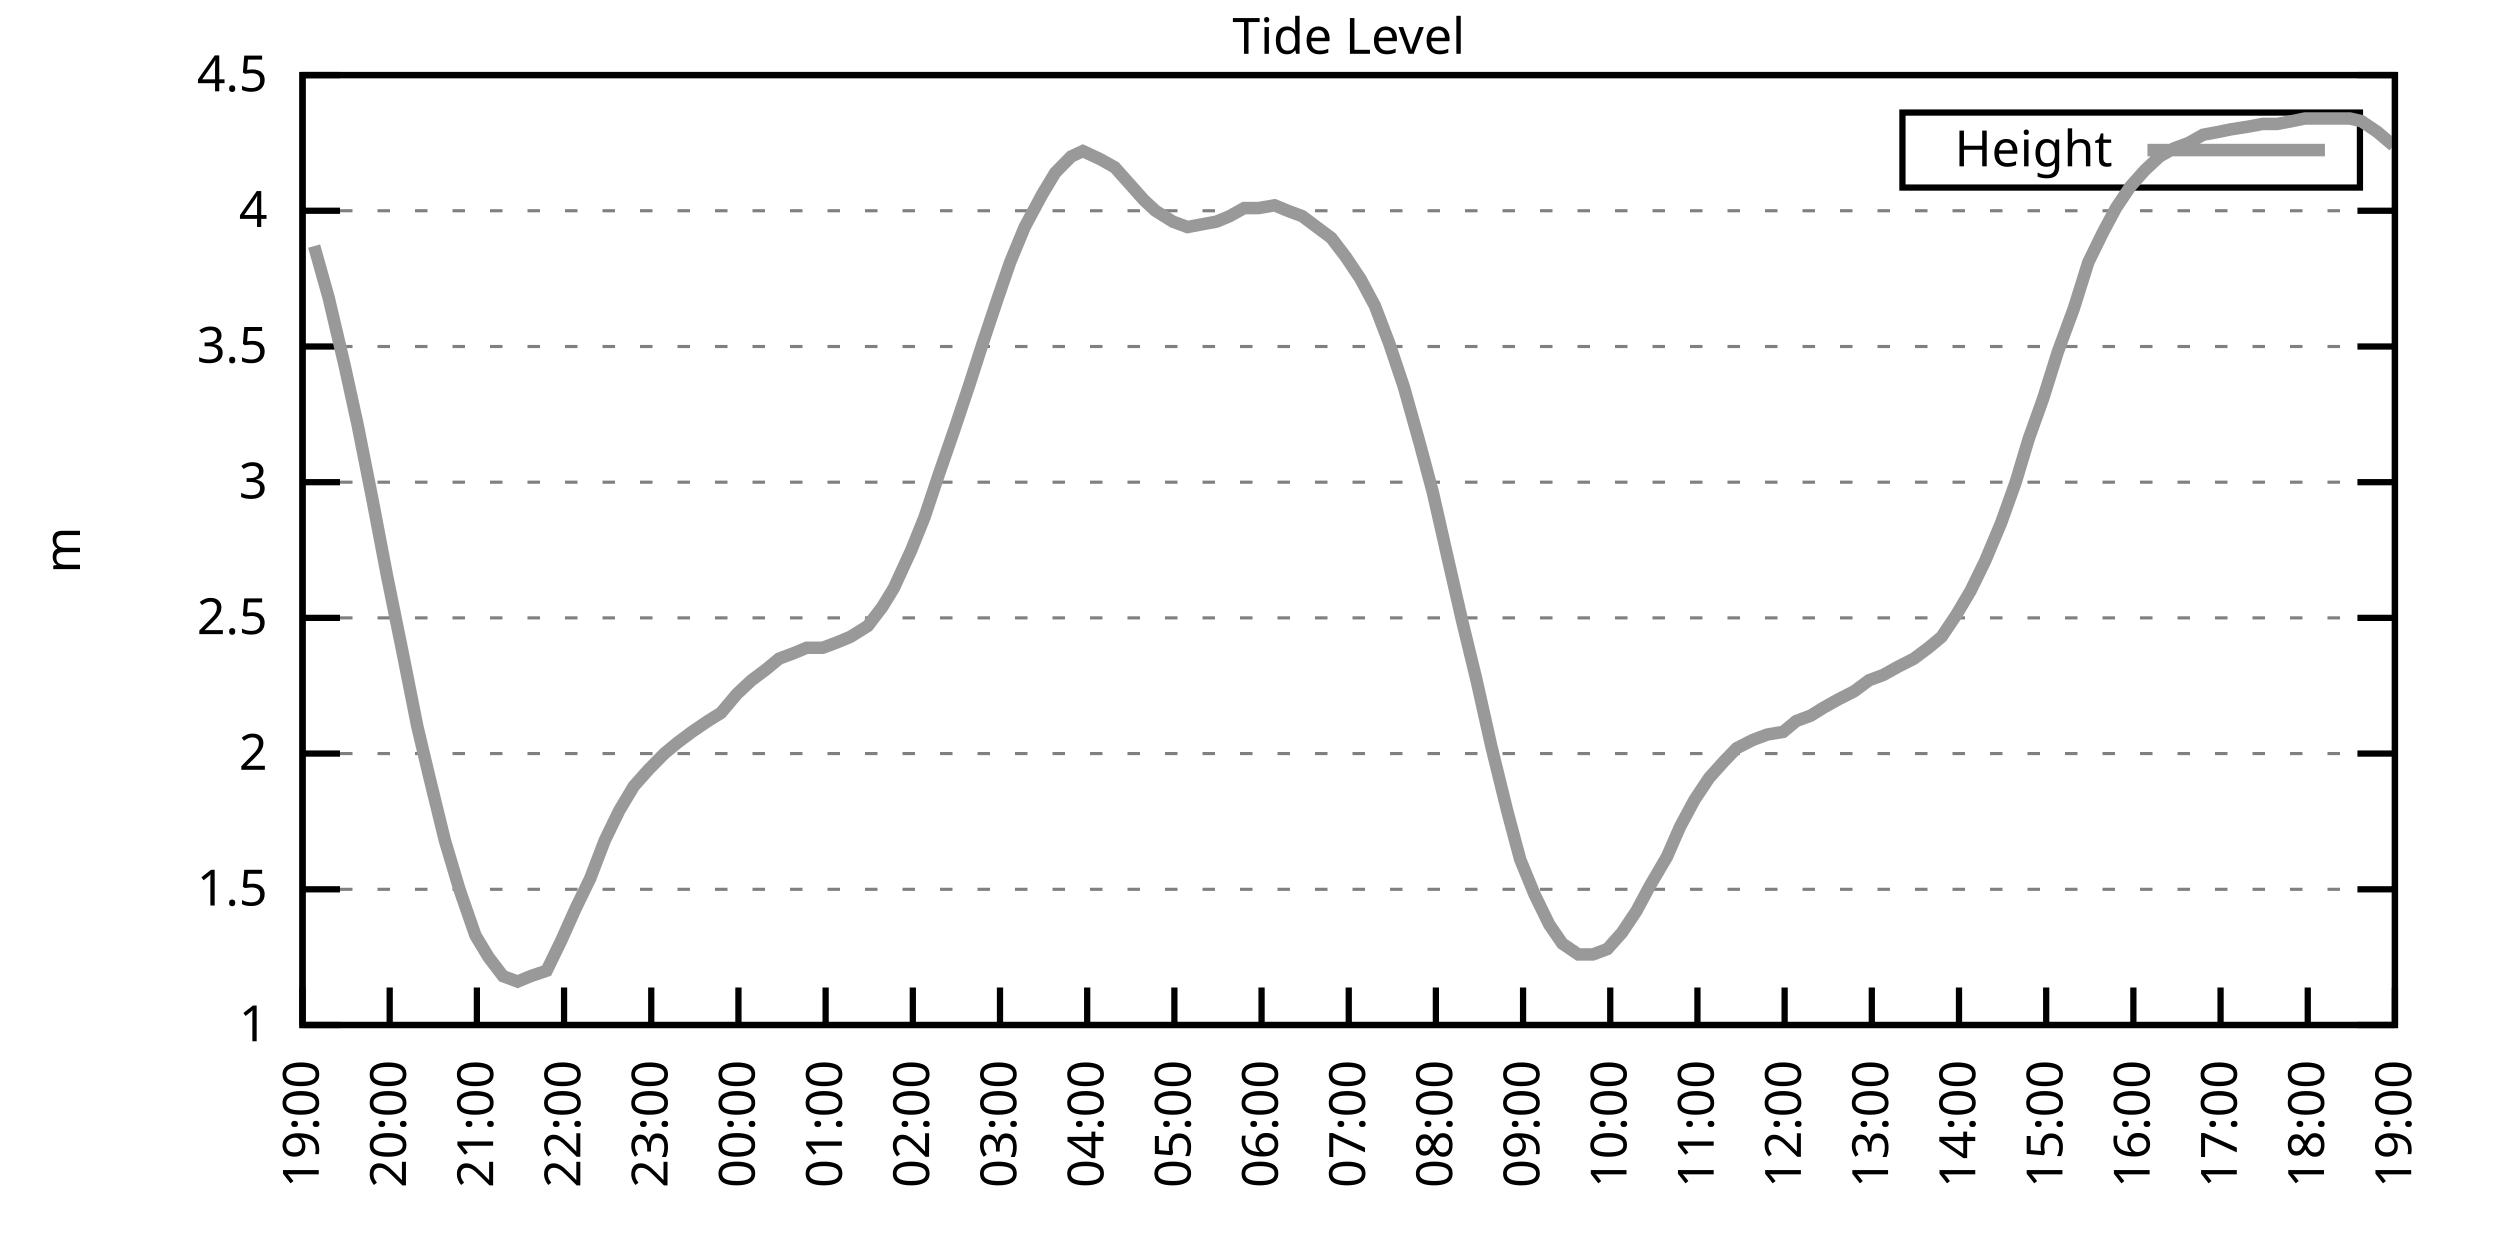
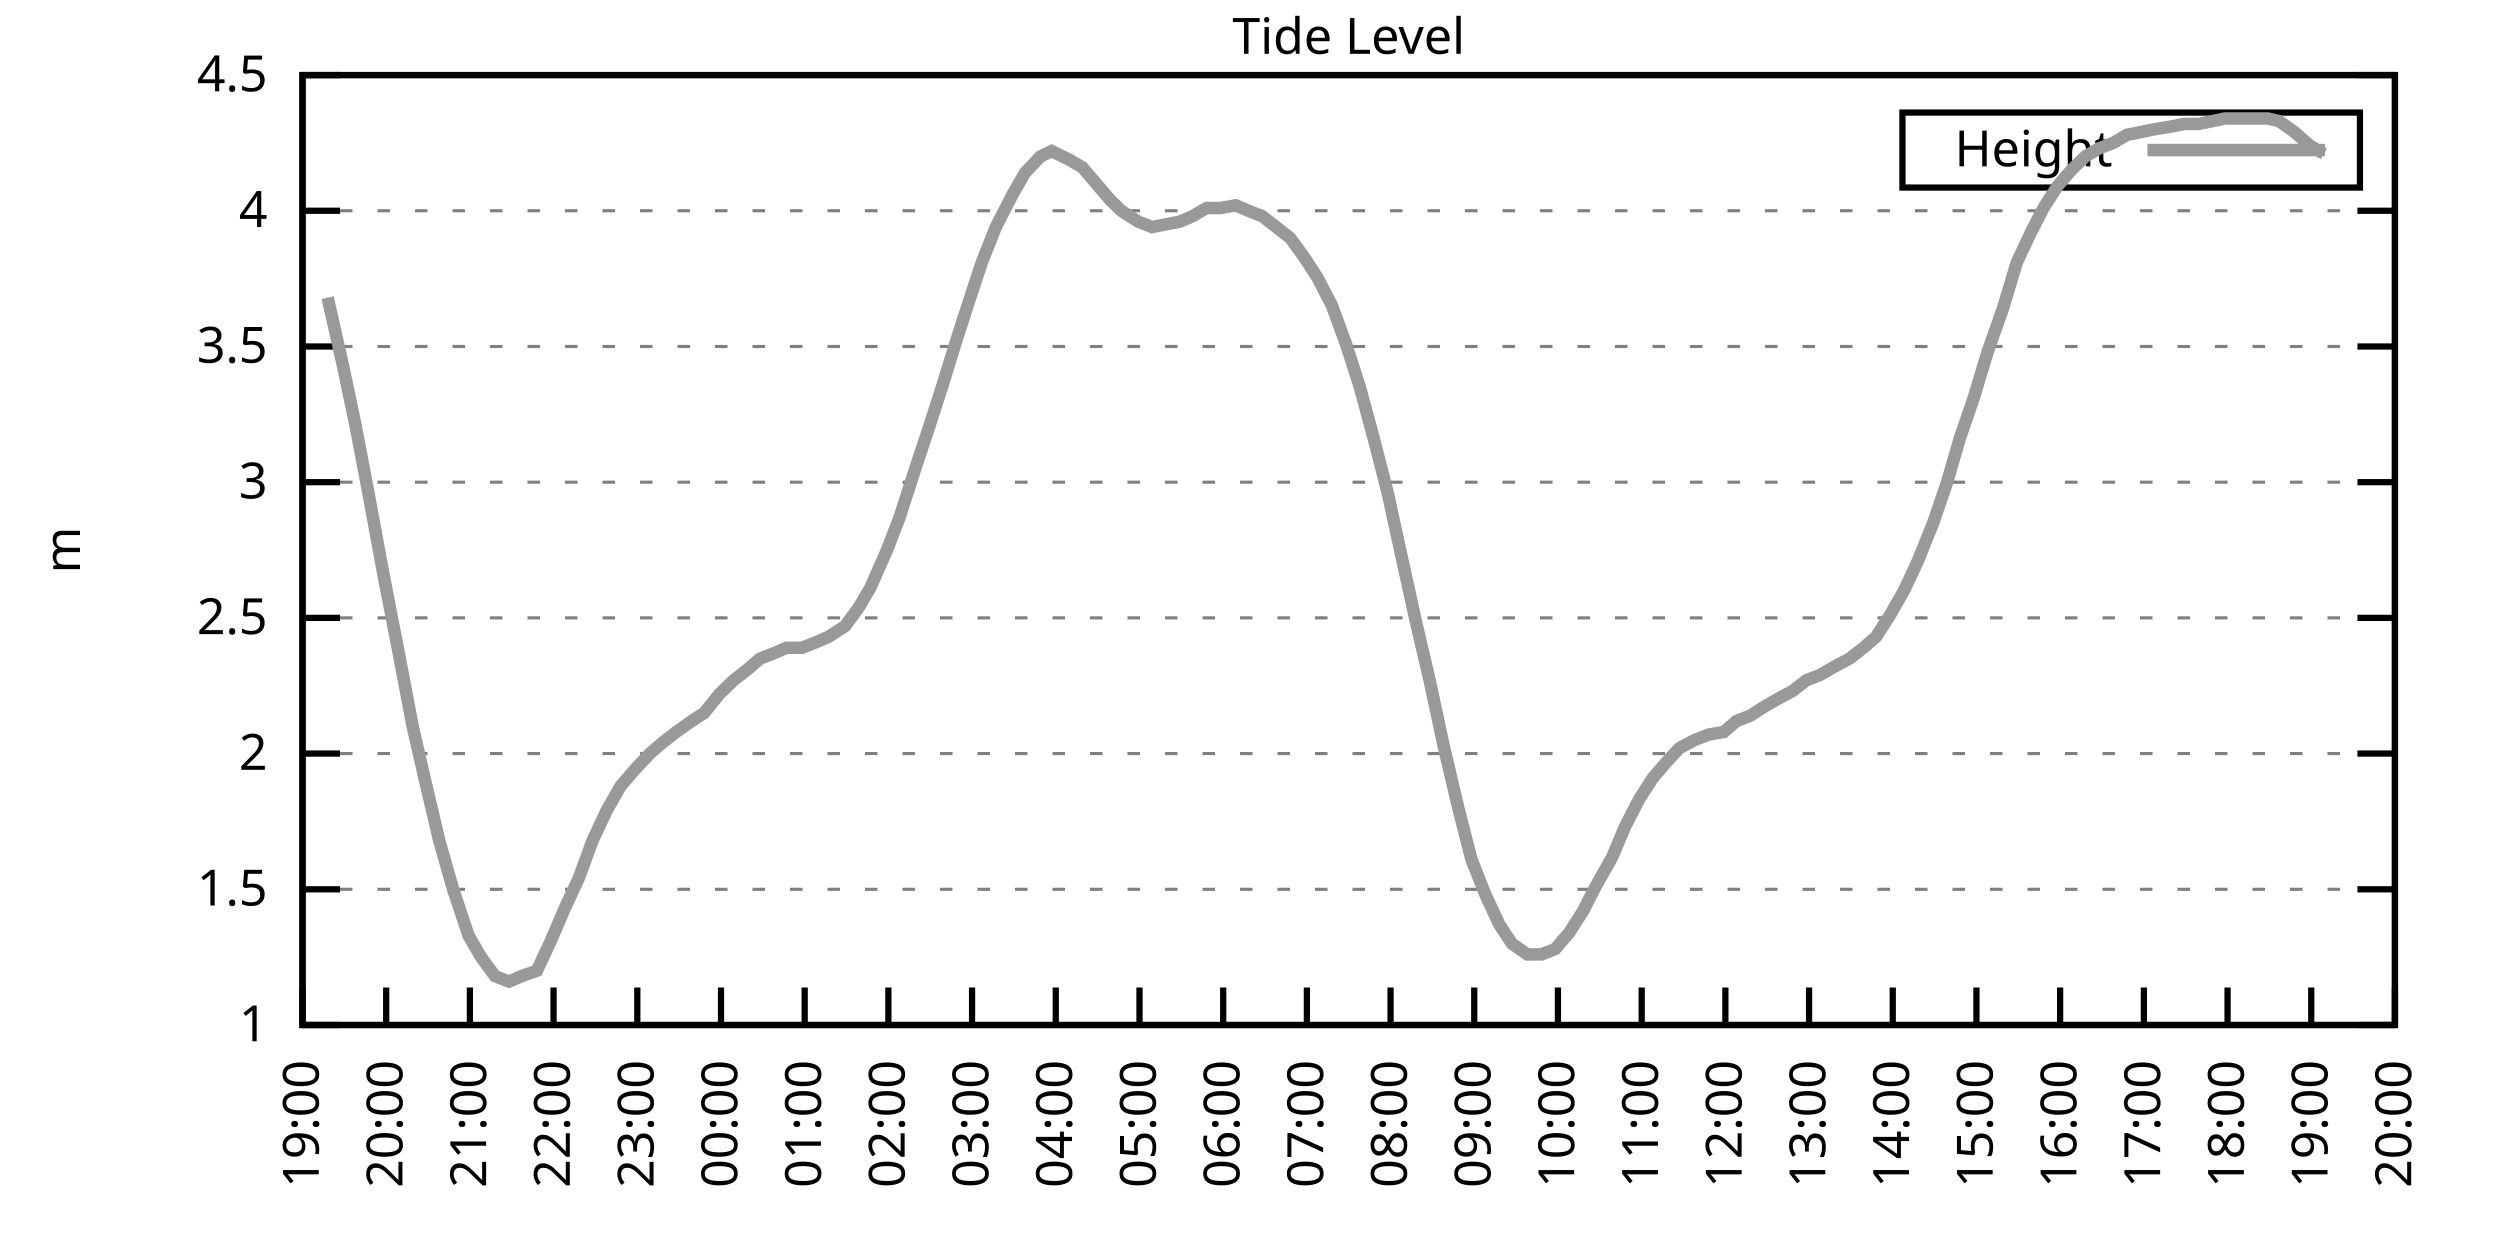
<svg xmlns="http://www.w3.org/2000/svg" xmlns:xlink="http://www.w3.org/1999/xlink" width="400" height="200" viewBox="0 0 400 200">
  <g id="gnuplot_canvas">
    <rect x="0" y="0" width="400" height="200" fill="none" />
    <defs>
      <circle id="gpDot" r="0.5" stroke-width="0.5" stroke="currentColor" />
      <path id="gpPt0" stroke-width="0.333" stroke="currentColor" d="M-1,0 h2 M0,-1 v2" />
      <path id="gpPt1" stroke-width="0.333" stroke="currentColor" d="M-1,-1 L1,1 M1,-1 L-1,1" />
      <path id="gpPt2" stroke-width="0.333" stroke="currentColor" d="M-1,0 L1,0 M0,-1 L0,1 M-1,-1 L1,1 M-1,1 L1,-1" />
      <rect id="gpPt3" stroke-width="0.333" stroke="currentColor" x="-1" y="-1" width="2" height="2" />
      <rect id="gpPt4" stroke-width="0.333" stroke="currentColor" fill="currentColor" x="-1" y="-1" width="2" height="2" />
      <circle id="gpPt5" stroke-width="0.333" stroke="currentColor" cx="0" cy="0" r="1" />
      <use xlink:href="#gpPt5" id="gpPt6" fill="currentColor" stroke="none" />
      <path id="gpPt7" stroke-width="0.333" stroke="currentColor" d="M0,-1.33 L-1.33,0.67 L1.33,0.67 z" />
      <use xlink:href="#gpPt7" id="gpPt8" fill="currentColor" stroke="none" />
      <use xlink:href="#gpPt7" id="gpPt9" stroke="currentColor" transform="rotate(180)" />
      <use xlink:href="#gpPt9" id="gpPt10" fill="currentColor" stroke="none" />
      <use xlink:href="#gpPt3" id="gpPt11" stroke="currentColor" transform="rotate(45)" />
      <use xlink:href="#gpPt11" id="gpPt12" fill="currentColor" stroke="none" />
      <path id="gpPt13" stroke-width="0.333" stroke="currentColor" d="M0,1.330 L1.265,0.411 L0.782,-1.067 L-0.782,-1.076 L-1.265,0.411 z" />
      <use xlink:href="#gpPt13" id="gpPt14" fill="currentColor" stroke="none" />
      <filter id="textbox" filterUnits="objectBoundingBox" x="0" y="0" height="1" width="1">
        <feFlood flood-color="white" flood-opacity="1" result="bgnd" />
        <feComposite in="SourceGraphic" in2="bgnd" operator="atop" />
      </filter>
      <filter id="greybox" filterUnits="objectBoundingBox" x="0" y="0" height="1" width="1">
        <feFlood flood-color="lightgrey" flood-opacity="1" result="grey" />
        <feComposite in="SourceGraphic" in2="grey" operator="atop" />
      </filter>
    </defs>
    <g fill="none" color="white" stroke="currentColor" stroke-width="1.00" stroke-linecap="butt" stroke-linejoin="miter">
</g>
    <g fill="none" color="black" stroke="currentColor" stroke-width="1.00" stroke-linecap="butt" stroke-linejoin="miter">
      <g stroke="none" shape-rendering="crispEdges">
        <polygon fill="rgb(255, 255, 255)" points="48.40,164.00 383.18,164.00 383.18,12.02 48.40,12.02 " />
      </g>
    </g>
    <g fill="none" color="black" stroke="currentColor" stroke-width="1.00" stroke-linecap="butt" stroke-linejoin="miter">
</g>
    <g fill="none" color="black" stroke="black" stroke-width="0.50" stroke-linecap="butt" stroke-linejoin="miter">
</g>
    <g fill="none" color="gray" stroke="currentColor" stroke-width="0.50" stroke-linecap="butt" stroke-linejoin="miter">
      <path stroke="gray" stroke-dasharray="2,4" class="gridline" d="M48.40,164.00 L383.19,164.00  " />
    </g>
    <g fill="none" color="gray" stroke="gray" stroke-width="1.00" stroke-linecap="butt" stroke-linejoin="miter">
</g>
    <g fill="none" color="black" stroke="currentColor" stroke-width="1.00" stroke-linecap="butt" stroke-linejoin="miter">
      <path stroke="black" d="M48.40,164.00 L54.40,164.00 M383.19,164.00 L377.19,164.00  " />
      <g transform="translate(42.80,166.60)" stroke="none" fill="black" font-family="Sans" font-size="8.00" text-anchor="end">
        <text>
          <tspan font-family="Sans"> 1</tspan>
        </text>
      </g>
    </g>
    <g fill="none" color="black" stroke="currentColor" stroke-width="1.00" stroke-linecap="butt" stroke-linejoin="miter">
</g>
    <g fill="none" color="black" stroke="black" stroke-width="0.50" stroke-linecap="butt" stroke-linejoin="miter">
</g>
    <g fill="none" color="gray" stroke="currentColor" stroke-width="0.50" stroke-linecap="butt" stroke-linejoin="miter">
      <path stroke="gray" stroke-dasharray="2,4" class="gridline" d="M48.40,142.29 L383.19,142.29  " />
    </g>
    <g fill="none" color="gray" stroke="gray" stroke-width="1.00" stroke-linecap="butt" stroke-linejoin="miter">
</g>
    <g fill="none" color="black" stroke="currentColor" stroke-width="1.00" stroke-linecap="butt" stroke-linejoin="miter">
      <path stroke="black" d="M48.40,142.29 L54.40,142.29 M383.19,142.29 L377.19,142.29  " />
      <g transform="translate(42.80,144.89)" stroke="none" fill="black" font-family="Sans" font-size="8.00" text-anchor="end">
        <text>
          <tspan font-family="Sans"> 1.5</tspan>
        </text>
      </g>
    </g>
    <g fill="none" color="black" stroke="currentColor" stroke-width="1.00" stroke-linecap="butt" stroke-linejoin="miter">
</g>
    <g fill="none" color="black" stroke="black" stroke-width="0.50" stroke-linecap="butt" stroke-linejoin="miter">
</g>
    <g fill="none" color="gray" stroke="currentColor" stroke-width="0.50" stroke-linecap="butt" stroke-linejoin="miter">
      <path stroke="gray" stroke-dasharray="2,4" class="gridline" d="M48.40,120.57 L383.19,120.57  " />
    </g>
    <g fill="none" color="gray" stroke="gray" stroke-width="1.00" stroke-linecap="butt" stroke-linejoin="miter">
</g>
    <g fill="none" color="black" stroke="currentColor" stroke-width="1.00" stroke-linecap="butt" stroke-linejoin="miter">
      <path stroke="black" d="M48.40,120.57 L54.40,120.57 M383.19,120.57 L377.19,120.57  " />
      <g transform="translate(42.80,123.17)" stroke="none" fill="black" font-family="Sans" font-size="8.00" text-anchor="end">
        <text>
          <tspan font-family="Sans"> 2</tspan>
        </text>
      </g>
    </g>
    <g fill="none" color="black" stroke="currentColor" stroke-width="1.00" stroke-linecap="butt" stroke-linejoin="miter">
</g>
    <g fill="none" color="black" stroke="black" stroke-width="0.50" stroke-linecap="butt" stroke-linejoin="miter">
</g>
    <g fill="none" color="gray" stroke="currentColor" stroke-width="0.50" stroke-linecap="butt" stroke-linejoin="miter">
      <path stroke="gray" stroke-dasharray="2,4" class="gridline" d="M48.40,98.86 L383.19,98.86  " />
    </g>
    <g fill="none" color="gray" stroke="gray" stroke-width="1.00" stroke-linecap="butt" stroke-linejoin="miter">
</g>
    <g fill="none" color="black" stroke="currentColor" stroke-width="1.00" stroke-linecap="butt" stroke-linejoin="miter">
      <path stroke="black" d="M48.40,98.86 L54.40,98.86 M383.19,98.86 L377.19,98.86  " />
      <g transform="translate(42.80,101.46)" stroke="none" fill="black" font-family="Sans" font-size="8.00" text-anchor="end">
        <text>
          <tspan font-family="Sans"> 2.5</tspan>
        </text>
      </g>
    </g>
    <g fill="none" color="black" stroke="currentColor" stroke-width="1.00" stroke-linecap="butt" stroke-linejoin="miter">
</g>
    <g fill="none" color="black" stroke="black" stroke-width="0.50" stroke-linecap="butt" stroke-linejoin="miter">
</g>
    <g fill="none" color="gray" stroke="currentColor" stroke-width="0.50" stroke-linecap="butt" stroke-linejoin="miter">
      <path stroke="gray" stroke-dasharray="2,4" class="gridline" d="M48.40,77.15 L383.19,77.15  " />
    </g>
    <g fill="none" color="gray" stroke="gray" stroke-width="1.00" stroke-linecap="butt" stroke-linejoin="miter">
</g>
    <g fill="none" color="black" stroke="currentColor" stroke-width="1.00" stroke-linecap="butt" stroke-linejoin="miter">
      <path stroke="black" d="M48.40,77.15 L54.40,77.15 M383.19,77.15 L377.19,77.15  " />
      <g transform="translate(42.80,79.75)" stroke="none" fill="black" font-family="Sans" font-size="8.00" text-anchor="end">
        <text>
          <tspan font-family="Sans"> 3</tspan>
        </text>
      </g>
    </g>
    <g fill="none" color="black" stroke="currentColor" stroke-width="1.00" stroke-linecap="butt" stroke-linejoin="miter">
</g>
    <g fill="none" color="black" stroke="black" stroke-width="0.50" stroke-linecap="butt" stroke-linejoin="miter">
</g>
    <g fill="none" color="gray" stroke="currentColor" stroke-width="0.50" stroke-linecap="butt" stroke-linejoin="miter">
      <path stroke="gray" stroke-dasharray="2,4" class="gridline" d="M48.40,55.44 L383.19,55.44  " />
    </g>
    <g fill="none" color="gray" stroke="gray" stroke-width="1.00" stroke-linecap="butt" stroke-linejoin="miter">
</g>
    <g fill="none" color="black" stroke="currentColor" stroke-width="1.00" stroke-linecap="butt" stroke-linejoin="miter">
      <path stroke="black" d="M48.40,55.44 L54.40,55.44 M383.19,55.44 L377.19,55.44  " />
      <g transform="translate(42.80,58.04)" stroke="none" fill="black" font-family="Sans" font-size="8.00" text-anchor="end">
        <text>
          <tspan font-family="Sans"> 3.5</tspan>
        </text>
      </g>
    </g>
    <g fill="none" color="black" stroke="currentColor" stroke-width="1.00" stroke-linecap="butt" stroke-linejoin="miter">
</g>
    <g fill="none" color="black" stroke="black" stroke-width="0.50" stroke-linecap="butt" stroke-linejoin="miter">
</g>
    <g fill="none" color="gray" stroke="currentColor" stroke-width="0.50" stroke-linecap="butt" stroke-linejoin="miter">
      <path stroke="gray" stroke-dasharray="2,4" class="gridline" d="M48.40,33.72 L383.19,33.72  " />
    </g>
    <g fill="none" color="gray" stroke="gray" stroke-width="1.00" stroke-linecap="butt" stroke-linejoin="miter">
</g>
    <g fill="none" color="black" stroke="currentColor" stroke-width="1.00" stroke-linecap="butt" stroke-linejoin="miter">
      <path stroke="black" d="M48.40,33.72 L54.40,33.72 M383.19,33.72 L377.19,33.72  " />
      <g transform="translate(42.80,36.32)" stroke="none" fill="black" font-family="Sans" font-size="8.00" text-anchor="end">
        <text>
          <tspan font-family="Sans"> 4</tspan>
        </text>
      </g>
    </g>
    <g fill="none" color="black" stroke="currentColor" stroke-width="1.00" stroke-linecap="butt" stroke-linejoin="miter">
</g>
    <g fill="none" color="black" stroke="black" stroke-width="0.50" stroke-linecap="butt" stroke-linejoin="miter">
</g>
    <g fill="none" color="gray" stroke="currentColor" stroke-width="0.50" stroke-linecap="butt" stroke-linejoin="miter">
      <path stroke="gray" stroke-dasharray="2,4" class="gridline" d="M48.40,12.01 L383.19,12.01  " />
    </g>
    <g fill="none" color="gray" stroke="gray" stroke-width="1.00" stroke-linecap="butt" stroke-linejoin="miter">
</g>
    <g fill="none" color="black" stroke="currentColor" stroke-width="1.00" stroke-linecap="butt" stroke-linejoin="miter">
      <path stroke="black" d="M48.40,12.01 L54.40,12.01 M383.19,12.01 L377.19,12.01  " />
      <g transform="translate(42.80,14.61)" stroke="none" fill="black" font-family="Sans" font-size="8.00" text-anchor="end">
        <text>
          <tspan font-family="Sans"> 4.5</tspan>
        </text>
      </g>
    </g>
    <g fill="none" color="black" stroke="currentColor" stroke-width="1.00" stroke-linecap="butt" stroke-linejoin="miter">
      <path stroke="black" d="M48.40,164.00 L48.40,158.00  " />
      <g transform="translate(51.00,169.60) rotate(270.00)" stroke="none" fill="black" font-family="Sans" font-size="8.00" text-anchor="end">
        <text>
          <tspan font-family="Sans">19:00</tspan>
        </text>
      </g>
    </g>
    <g fill="none" color="black" stroke="currentColor" stroke-width="1.00" stroke-linecap="butt" stroke-linejoin="miter">
-       <path stroke="black" d="M62.35,164.00 L62.35,158.00  " />
-       <g transform="translate(64.95,169.60) rotate(270.00)" stroke="none" fill="black" font-family="Sans" font-size="8.00" text-anchor="end">
+       <path stroke="black" d="M61.79,164.00 L61.79,158.00  " />
+       <g transform="translate(64.39,169.60) rotate(270.00)" stroke="none" fill="black" font-family="Sans" font-size="8.00" text-anchor="end">
        <text>
          <tspan font-family="Sans">20:00</tspan>
        </text>
      </g>
    </g>
    <g fill="none" color="black" stroke="currentColor" stroke-width="1.00" stroke-linecap="butt" stroke-linejoin="miter">
-       <path stroke="black" d="M76.30,164.00 L76.30,158.00  " />
-       <g transform="translate(78.90,169.60) rotate(270.00)" stroke="none" fill="black" font-family="Sans" font-size="8.00" text-anchor="end">
+       <path stroke="black" d="M75.18,164.00 L75.18,158.00  " />
+       <g transform="translate(77.78,169.60) rotate(270.00)" stroke="none" fill="black" font-family="Sans" font-size="8.00" text-anchor="end">
        <text>
          <tspan font-family="Sans">21:00</tspan>
        </text>
      </g>
    </g>
    <g fill="none" color="black" stroke="currentColor" stroke-width="1.00" stroke-linecap="butt" stroke-linejoin="miter">
-       <path stroke="black" d="M90.25,164.00 L90.25,158.00  " />
-       <g transform="translate(92.85,169.60) rotate(270.00)" stroke="none" fill="black" font-family="Sans" font-size="8.00" text-anchor="end">
+       <path stroke="black" d="M88.57,164.00 L88.57,158.00  " />
+       <g transform="translate(91.17,169.60) rotate(270.00)" stroke="none" fill="black" font-family="Sans" font-size="8.00" text-anchor="end">
        <text>
          <tspan font-family="Sans">22:00</tspan>
        </text>
      </g>
    </g>
    <g fill="none" color="black" stroke="currentColor" stroke-width="1.00" stroke-linecap="butt" stroke-linejoin="miter">
-       <path stroke="black" d="M104.20,164.00 L104.20,158.00  " />
-       <g transform="translate(106.80,169.60) rotate(270.00)" stroke="none" fill="black" font-family="Sans" font-size="8.00" text-anchor="end">
+       <path stroke="black" d="M101.97,164.00 L101.97,158.00  " />
+       <g transform="translate(104.57,169.60) rotate(270.00)" stroke="none" fill="black" font-family="Sans" font-size="8.00" text-anchor="end">
        <text>
          <tspan font-family="Sans">23:00</tspan>
        </text>
      </g>
    </g>
    <g fill="none" color="black" stroke="currentColor" stroke-width="1.00" stroke-linecap="butt" stroke-linejoin="miter">
-       <path stroke="black" d="M118.15,164.00 L118.15,158.00  " />
-       <g transform="translate(120.75,169.60) rotate(270.00)" stroke="none" fill="black" font-family="Sans" font-size="8.00" text-anchor="end">
+       <path stroke="black" d="M115.36,164.00 L115.36,158.00  " />
+       <g transform="translate(117.96,169.60) rotate(270.00)" stroke="none" fill="black" font-family="Sans" font-size="8.00" text-anchor="end">
        <text>
          <tspan font-family="Sans">00:00</tspan>
        </text>
      </g>
    </g>
    <g fill="none" color="black" stroke="currentColor" stroke-width="1.00" stroke-linecap="butt" stroke-linejoin="miter">
-       <path stroke="black" d="M132.10,164.00 L132.10,158.00  " />
-       <g transform="translate(134.70,169.60) rotate(270.00)" stroke="none" fill="black" font-family="Sans" font-size="8.00" text-anchor="end">
+       <path stroke="black" d="M128.75,164.00 L128.75,158.00  " />
+       <g transform="translate(131.35,169.60) rotate(270.00)" stroke="none" fill="black" font-family="Sans" font-size="8.00" text-anchor="end">
        <text>
          <tspan font-family="Sans">01:00</tspan>
        </text>
      </g>
    </g>
    <g fill="none" color="black" stroke="currentColor" stroke-width="1.00" stroke-linecap="butt" stroke-linejoin="miter">
-       <path stroke="black" d="M146.05,164.00 L146.05,158.00  " />
-       <g transform="translate(148.65,169.60) rotate(270.00)" stroke="none" fill="black" font-family="Sans" font-size="8.00" text-anchor="end">
+       <path stroke="black" d="M142.14,164.00 L142.14,158.00  " />
+       <g transform="translate(144.74,169.60) rotate(270.00)" stroke="none" fill="black" font-family="Sans" font-size="8.00" text-anchor="end">
        <text>
          <tspan font-family="Sans">02:00</tspan>
        </text>
      </g>
    </g>
    <g fill="none" color="black" stroke="currentColor" stroke-width="1.00" stroke-linecap="butt" stroke-linejoin="miter">
-       <path stroke="black" d="M160.00,164.00 L160.00,158.00  " />
-       <g transform="translate(162.60,169.60) rotate(270.00)" stroke="none" fill="black" font-family="Sans" font-size="8.00" text-anchor="end">
+       <path stroke="black" d="M155.53,164.00 L155.53,158.00  " />
+       <g transform="translate(158.13,169.60) rotate(270.00)" stroke="none" fill="black" font-family="Sans" font-size="8.00" text-anchor="end">
        <text>
          <tspan font-family="Sans">03:00</tspan>
        </text>
      </g>
    </g>
    <g fill="none" color="black" stroke="currentColor" stroke-width="1.00" stroke-linecap="butt" stroke-linejoin="miter">
-       <path stroke="black" d="M173.95,164.00 L173.95,158.00  " />
-       <g transform="translate(176.55,169.60) rotate(270.00)" stroke="none" fill="black" font-family="Sans" font-size="8.00" text-anchor="end">
+       <path stroke="black" d="M168.92,164.00 L168.92,158.00  " />
+       <g transform="translate(171.52,169.60) rotate(270.00)" stroke="none" fill="black" font-family="Sans" font-size="8.00" text-anchor="end">
        <text>
          <tspan font-family="Sans">04:00</tspan>
        </text>
      </g>
    </g>
    <g fill="none" color="black" stroke="currentColor" stroke-width="1.00" stroke-linecap="butt" stroke-linejoin="miter">
-       <path stroke="black" d="M187.90,164.00 L187.90,158.00  " />
-       <g transform="translate(190.50,169.60) rotate(270.00)" stroke="none" fill="black" font-family="Sans" font-size="8.00" text-anchor="end">
+       <path stroke="black" d="M182.32,164.00 L182.32,158.00  " />
+       <g transform="translate(184.92,169.60) rotate(270.00)" stroke="none" fill="black" font-family="Sans" font-size="8.00" text-anchor="end">
        <text>
          <tspan font-family="Sans">05:00</tspan>
        </text>
      </g>
    </g>
    <g fill="none" color="black" stroke="currentColor" stroke-width="1.00" stroke-linecap="butt" stroke-linejoin="miter">
-       <path stroke="black" d="M201.85,164.00 L201.85,158.00  " />
-       <g transform="translate(204.45,169.60) rotate(270.00)" stroke="none" fill="black" font-family="Sans" font-size="8.00" text-anchor="end">
+       <path stroke="black" d="M195.71,164.00 L195.71,158.00  " />
+       <g transform="translate(198.31,169.60) rotate(270.00)" stroke="none" fill="black" font-family="Sans" font-size="8.00" text-anchor="end">
        <text>
          <tspan font-family="Sans">06:00</tspan>
        </text>
      </g>
    </g>
    <g fill="none" color="black" stroke="currentColor" stroke-width="1.00" stroke-linecap="butt" stroke-linejoin="miter">
-       <path stroke="black" d="M215.80,164.00 L215.80,158.00  " />
-       <g transform="translate(218.40,169.60) rotate(270.00)" stroke="none" fill="black" font-family="Sans" font-size="8.00" text-anchor="end">
+       <path stroke="black" d="M209.10,164.00 L209.10,158.00  " />
+       <g transform="translate(211.70,169.60) rotate(270.00)" stroke="none" fill="black" font-family="Sans" font-size="8.00" text-anchor="end">
        <text>
          <tspan font-family="Sans">07:00</tspan>
        </text>
      </g>
    </g>
    <g fill="none" color="black" stroke="currentColor" stroke-width="1.00" stroke-linecap="butt" stroke-linejoin="miter">
-       <path stroke="black" d="M229.74,164.00 L229.74,158.00  " />
-       <g transform="translate(232.34,169.60) rotate(270.00)" stroke="none" fill="black" font-family="Sans" font-size="8.00" text-anchor="end">
+       <path stroke="black" d="M222.49,164.00 L222.49,158.00  " />
+       <g transform="translate(225.09,169.60) rotate(270.00)" stroke="none" fill="black" font-family="Sans" font-size="8.00" text-anchor="end">
        <text>
          <tspan font-family="Sans">08:00</tspan>
        </text>
      </g>
    </g>
    <g fill="none" color="black" stroke="currentColor" stroke-width="1.00" stroke-linecap="butt" stroke-linejoin="miter">
-       <path stroke="black" d="M243.69,164.00 L243.69,158.00  " />
-       <g transform="translate(246.29,169.60) rotate(270.00)" stroke="none" fill="black" font-family="Sans" font-size="8.00" text-anchor="end">
+       <path stroke="black" d="M235.88,164.00 L235.88,158.00  " />
+       <g transform="translate(238.48,169.60) rotate(270.00)" stroke="none" fill="black" font-family="Sans" font-size="8.00" text-anchor="end">
        <text>
          <tspan font-family="Sans">09:00</tspan>
        </text>
      </g>
    </g>
    <g fill="none" color="black" stroke="currentColor" stroke-width="1.00" stroke-linecap="butt" stroke-linejoin="miter">
-       <path stroke="black" d="M257.64,164.00 L257.64,158.00  " />
-       <g transform="translate(260.24,169.60) rotate(270.00)" stroke="none" fill="black" font-family="Sans" font-size="8.00" text-anchor="end">
+       <path stroke="black" d="M249.27,164.00 L249.27,158.00  " />
+       <g transform="translate(251.87,169.60) rotate(270.00)" stroke="none" fill="black" font-family="Sans" font-size="8.00" text-anchor="end">
        <text>
          <tspan font-family="Sans">10:00</tspan>
        </text>
      </g>
    </g>
    <g fill="none" color="black" stroke="currentColor" stroke-width="1.00" stroke-linecap="butt" stroke-linejoin="miter">
-       <path stroke="black" d="M271.59,164.00 L271.59,158.00  " />
-       <g transform="translate(274.19,169.60) rotate(270.00)" stroke="none" fill="black" font-family="Sans" font-size="8.00" text-anchor="end">
+       <path stroke="black" d="M262.67,164.00 L262.67,158.00  " />
+       <g transform="translate(265.27,169.60) rotate(270.00)" stroke="none" fill="black" font-family="Sans" font-size="8.00" text-anchor="end">
        <text>
          <tspan font-family="Sans">11:00</tspan>
        </text>
      </g>
    </g>
    <g fill="none" color="black" stroke="currentColor" stroke-width="1.00" stroke-linecap="butt" stroke-linejoin="miter">
-       <path stroke="black" d="M285.54,164.00 L285.54,158.00  " />
-       <g transform="translate(288.14,169.60) rotate(270.00)" stroke="none" fill="black" font-family="Sans" font-size="8.00" text-anchor="end">
+       <path stroke="black" d="M276.06,164.00 L276.06,158.00  " />
+       <g transform="translate(278.66,169.60) rotate(270.00)" stroke="none" fill="black" font-family="Sans" font-size="8.00" text-anchor="end">
        <text>
          <tspan font-family="Sans">12:00</tspan>
        </text>
      </g>
    </g>
    <g fill="none" color="black" stroke="currentColor" stroke-width="1.00" stroke-linecap="butt" stroke-linejoin="miter">
-       <path stroke="black" d="M299.49,164.00 L299.49,158.00  " />
-       <g transform="translate(302.09,169.60) rotate(270.00)" stroke="none" fill="black" font-family="Sans" font-size="8.00" text-anchor="end">
+       <path stroke="black" d="M289.45,164.00 L289.45,158.00  " />
+       <g transform="translate(292.05,169.60) rotate(270.00)" stroke="none" fill="black" font-family="Sans" font-size="8.00" text-anchor="end">
        <text>
          <tspan font-family="Sans">13:00</tspan>
        </text>
      </g>
    </g>
    <g fill="none" color="black" stroke="currentColor" stroke-width="1.00" stroke-linecap="butt" stroke-linejoin="miter">
-       <path stroke="black" d="M313.44,164.00 L313.44,158.00  " />
-       <g transform="translate(316.04,169.60) rotate(270.00)" stroke="none" fill="black" font-family="Sans" font-size="8.00" text-anchor="end">
+       <path stroke="black" d="M302.84,164.00 L302.84,158.00  " />
+       <g transform="translate(305.44,169.60) rotate(270.00)" stroke="none" fill="black" font-family="Sans" font-size="8.00" text-anchor="end">
        <text>
          <tspan font-family="Sans">14:00</tspan>
        </text>
      </g>
    </g>
    <g fill="none" color="black" stroke="currentColor" stroke-width="1.00" stroke-linecap="butt" stroke-linejoin="miter">
-       <path stroke="black" d="M327.39,164.00 L327.39,158.00  " />
-       <g transform="translate(329.99,169.60) rotate(270.00)" stroke="none" fill="black" font-family="Sans" font-size="8.00" text-anchor="end">
+       <path stroke="black" d="M316.23,164.00 L316.23,158.00  " />
+       <g transform="translate(318.83,169.60) rotate(270.00)" stroke="none" fill="black" font-family="Sans" font-size="8.00" text-anchor="end">
        <text>
          <tspan font-family="Sans">15:00</tspan>
        </text>
      </g>
    </g>
    <g fill="none" color="black" stroke="currentColor" stroke-width="1.00" stroke-linecap="butt" stroke-linejoin="miter">
-       <path stroke="black" d="M341.34,164.00 L341.34,158.00  " />
-       <g transform="translate(343.94,169.60) rotate(270.00)" stroke="none" fill="black" font-family="Sans" font-size="8.00" text-anchor="end">
+       <path stroke="black" d="M329.62,164.00 L329.62,158.00  " />
+       <g transform="translate(332.22,169.60) rotate(270.00)" stroke="none" fill="black" font-family="Sans" font-size="8.00" text-anchor="end">
        <text>
          <tspan font-family="Sans">16:00</tspan>
        </text>
      </g>
    </g>
    <g fill="none" color="black" stroke="currentColor" stroke-width="1.00" stroke-linecap="butt" stroke-linejoin="miter">
-       <path stroke="black" d="M355.29,164.00 L355.29,158.00  " />
-       <g transform="translate(357.89,169.60) rotate(270.00)" stroke="none" fill="black" font-family="Sans" font-size="8.00" text-anchor="end">
+       <path stroke="black" d="M343.02,164.00 L343.02,158.00  " />
+       <g transform="translate(345.62,169.60) rotate(270.00)" stroke="none" fill="black" font-family="Sans" font-size="8.00" text-anchor="end">
        <text>
          <tspan font-family="Sans">17:00</tspan>
        </text>
      </g>
    </g>
    <g fill="none" color="black" stroke="currentColor" stroke-width="1.00" stroke-linecap="butt" stroke-linejoin="miter">
-       <path stroke="black" d="M369.24,164.00 L369.24,158.00  " />
-       <g transform="translate(371.84,169.60) rotate(270.00)" stroke="none" fill="black" font-family="Sans" font-size="8.00" text-anchor="end">
+       <path stroke="black" d="M356.41,164.00 L356.41,158.00  " />
+       <g transform="translate(359.01,169.60) rotate(270.00)" stroke="none" fill="black" font-family="Sans" font-size="8.00" text-anchor="end">
        <text>
          <tspan font-family="Sans">18:00</tspan>
+         </text>
+       </g>
+     </g>
+     <g fill="none" color="black" stroke="currentColor" stroke-width="1.00" stroke-linecap="butt" stroke-linejoin="miter">
+       <path stroke="black" d="M369.80,164.00 L369.80,158.00  " />
+       <g transform="translate(372.40,169.60) rotate(270.00)" stroke="none" fill="black" font-family="Sans" font-size="8.00" text-anchor="end">
+         <text>
+           <tspan font-family="Sans">19:00</tspan>
        </text>
      </g>
    </g>
    <g fill="none" color="black" stroke="currentColor" stroke-width="1.00" stroke-linecap="butt" stroke-linejoin="miter">
      <path stroke="black" d="M383.19,164.00 L383.19,158.00  " />
      <g transform="translate(385.79,169.60) rotate(270.00)" stroke="none" fill="black" font-family="Sans" font-size="8.00" text-anchor="end">
        <text>
-           <tspan font-family="Sans">19:00</tspan>
+           <tspan font-family="Sans">20:00</tspan>
        </text>
      </g>
    </g>
    <g fill="none" color="black" stroke="currentColor" stroke-width="1.00" stroke-linecap="butt" stroke-linejoin="miter">
</g>
    <g fill="none" color="black" stroke="currentColor" stroke-width="1.00" stroke-linecap="butt" stroke-linejoin="miter">
      <path stroke="black" d="M48.40,12.01 L48.40,164.00 L383.19,164.00 L383.19,12.01 L48.40,12.01 Z  " />
    </g>
    <g fill="none" color="black" stroke="currentColor" stroke-width="1.00" stroke-linecap="butt" stroke-linejoin="miter">
</g>
    <g fill="none" color="black" stroke="currentColor" stroke-width="1.00" stroke-linecap="butt" stroke-linejoin="miter">
      <path stroke="black" d="M304.39,30.01 L304.39,18.01 L377.59,18.01 L377.59,30.01 L304.39,30.01 Z  " />
    </g>
    <g id="Tide_level_plot_1">
      <g fill="none" color="white" stroke="black" stroke-width="2.00" stroke-linecap="butt" stroke-linejoin="miter">
</g>
      <g fill="none" color="black" stroke="currentColor" stroke-width="2.00" stroke-linecap="butt" stroke-linejoin="miter">
        <g transform="translate(337.99,26.61)" stroke="none" fill="black" font-family="Sans" font-size="8.00" text-anchor="end">
          <text>
            <tspan font-family="Sans">Height</tspan>
          </text>
        </g>
      </g>
      <g fill="none" color="black" stroke="currentColor" stroke-width="2.00" stroke-linecap="butt" stroke-linejoin="miter">
-         <path stroke="rgb(153, 153, 153)" d="M343.59,24.01 L371.99,24.01 M50.26,39.37 L52.58,47.62 L55.14,58.48 L57.23,68.03 L59.56,79.75 L61.88,91.91   L64.44,104.51 L66.77,116.23 L68.63,124.05 L71.18,134.47 L73.51,142.29 L76.07,149.67 L78.16,153.14 L80.48,156.18   L82.81,157.05 L84.90,156.18 L87.46,155.31 L89.78,150.54 L92.11,145.33 L94.43,140.55 L96.76,134.47 L99.08,129.69   L101.41,125.79 L103.73,123.18 L106.29,120.57 L108.38,118.84 L110.71,117.10 L113.27,115.36 L115.36,114.06 L117.92,111.02   L120.24,108.85 L122.57,107.11 L124.66,105.38 L126.98,104.51 L129.08,103.64 L131.63,103.64 L133.96,102.77 L136.05,101.90   L138.84,100.16 L141.16,97.12 L143.02,94.08 L145.81,88.00 L147.91,82.79 L150.23,75.85 L152.79,68.46 L155.11,61.52   L157.21,55.00 L159.53,48.05 L161.62,41.97 L163.95,36.33 L166.74,31.12 L168.83,27.64 L171.39,25.04 L173.25,24.17   L176.04,25.47 L178.36,26.77 L180.69,29.38 L183.01,31.99 L184.87,33.72 L187.66,35.46 L189.99,36.33 L192.31,35.89   L194.64,35.46 L196.73,34.59 L199.06,33.29 L201.38,33.29 L203.94,32.85 L206.03,33.72 L208.36,34.59 L210.68,36.33   L213.01,38.07 L215.33,41.11 L217.65,44.58 L219.98,48.92 L222.30,55.00 L224.63,61.95 L227.19,71.07 L229.28,78.89   L231.84,90.18 L233.93,99.30 L236.25,108.85 L238.58,119.27 L241.14,129.69 L243.23,137.51 L245.55,143.16 L247.88,147.93   L249.97,150.97 L252.53,152.71 L254.85,152.71 L257.18,151.84 L259.50,149.24 L261.83,145.76 L263.92,141.85 L266.71,137.08   L268.80,132.30 L271.13,127.96 L273.45,124.48 L275.78,121.88 L277.87,119.71 L280.43,118.40 L282.75,117.53 L285.31,117.10   L287.40,115.36 L289.73,114.49 L291.82,113.19 L294.15,111.89 L296.70,110.59 L299.03,108.85 L301.35,107.98 L303.68,106.68   L306.23,105.38 L308.56,103.64 L310.65,101.90 L312.98,98.43 L315.30,94.52 L317.63,89.74 L320.18,83.66 L322.51,77.15   L324.60,70.20 L326.93,63.69 L329.25,56.30 L331.81,49.36 L334.13,41.97 L336.46,37.20 L338.55,33.29 L340.88,29.81   L343.20,27.21 L345.53,25.04 L347.85,23.73 L350.18,22.87 L352.50,21.56 L354.83,21.13 L356.92,20.70 L359.71,20.26   L362.03,19.83 L364.36,19.83 L366.68,19.39 L368.78,18.96 L371.10,18.96 L373.43,18.96 L375.98,18.96 L377.84,19.39   L380.40,21.13 L382.96,23.30  " />
+         <path stroke="rgb(153, 153, 153)" d="M343.59,24.01 L371.99,24.01 M52.42,47.62 L54.87,58.48 L56.88,68.03 L59.11,79.75 L61.35,91.91 L63.80,104.51   L66.03,116.23 L67.82,124.05 L70.27,134.47 L72.50,142.29 L74.96,149.67 L76.97,153.14 L79.20,156.18 L81.43,157.05   L83.44,156.18 L85.90,155.31 L88.13,150.54 L90.36,145.33 L92.59,140.55 L94.82,134.47 L97.06,129.69 L99.29,125.79   L101.52,123.18 L103.98,120.57 L105.98,118.84 L108.22,117.10 L110.67,115.36 L112.68,114.06 L115.13,111.02 L117.37,108.85   L119.60,107.11 L121.61,105.38 L123.84,104.51 L125.85,103.64 L128.30,103.64 L130.54,102.77 L132.54,101.90 L135.22,100.16   L137.45,97.12 L139.24,94.08 L141.92,88.00 L143.93,82.79 L146.16,75.85 L148.61,68.46 L150.85,61.52 L152.85,55.00   L155.09,48.05 L157.10,41.97 L159.33,36.33 L162.01,31.12 L164.01,27.64 L166.47,25.04 L168.25,24.17 L170.93,25.47   L173.17,26.77 L175.40,29.38 L177.63,31.99 L179.41,33.72 L182.09,35.46 L184.32,36.33 L186.56,35.89 L188.79,35.46   L190.80,34.59 L193.03,33.29 L195.26,33.29 L197.72,32.85 L199.73,33.72 L201.96,34.59 L204.19,36.33 L206.42,38.07   L208.65,41.11 L210.88,44.58 L213.12,48.92 L215.35,55.00 L217.58,61.95 L220.04,71.07 L222.04,78.89 L224.50,90.18   L226.51,99.30 L228.74,108.85 L230.97,119.27 L233.43,129.69 L235.44,137.51 L237.67,143.16 L239.90,147.93 L241.91,150.97   L244.36,152.71 L246.60,152.71 L248.83,151.84 L251.06,149.24 L253.29,145.76 L255.30,141.85 L257.98,137.08 L259.99,132.30   L262.22,127.96 L264.45,124.48 L266.68,121.88 L268.69,119.71 L271.15,118.40 L273.38,117.53 L275.83,117.10 L277.84,115.36   L280.07,114.49 L282.08,113.19 L284.32,111.89 L286.77,110.59 L289.00,108.85 L291.23,107.98 L293.47,106.68 L295.92,105.38   L298.15,103.64 L300.16,101.90 L302.39,98.43 L304.63,94.52 L306.86,89.74 L309.31,83.66 L311.54,77.15 L313.55,70.20   L315.79,63.69 L318.02,56.30 L320.47,49.36 L322.70,41.97 L324.94,37.20 L326.95,33.29 L329.18,29.81 L331.41,27.21   L333.64,25.04 L335.87,23.73 L338.10,22.87 L340.34,21.56 L342.57,21.13 L344.58,20.70 L347.26,20.26 L349.49,19.83   L351.72,19.83 L353.95,19.39 L355.96,18.96 L358.19,18.96 L360.42,18.96 L362.88,18.96 L364.66,19.39 L367.12,21.13   L369.58,23.30 L371.81,24.60  " />
      </g>
    </g>
    <g fill="none" color="black" stroke="currentColor" stroke-width="2.00" stroke-linecap="butt" stroke-linejoin="miter">
</g>
    <g fill="none" color="black" stroke="black" stroke-width="1.00" stroke-linecap="butt" stroke-linejoin="miter">
</g>
    <g fill="none" color="black" stroke="currentColor" stroke-width="1.00" stroke-linecap="butt" stroke-linejoin="miter">
      <path stroke="black" d="M48.40,12.01 L48.40,164.00 L383.19,164.00 L383.19,12.01 L48.40,12.01 Z  " />
      <g transform="translate(12.80,88.01) rotate(270.00)" stroke="none" fill="black" font-family="Sans" font-size="8.00" text-anchor="middle">
        <text>
          <tspan font-family="Sans">m</tspan>
        </text>
      </g>
    </g>
    <g fill="none" color="black" stroke="currentColor" stroke-width="1.00" stroke-linecap="butt" stroke-linejoin="miter">
</g>
    <g fill="none" color="black" stroke="currentColor" stroke-width="1.00" stroke-linecap="butt" stroke-linejoin="miter">
      <g transform="translate(215.79,8.61)" stroke="none" fill="black" font-family="Sans" font-size="8.00" text-anchor="middle">
        <text>
          <tspan font-family="Sans">Tide Level</tspan>
        </text>
      </g>
    </g>
    <g fill="none" color="black" stroke="currentColor" stroke-width="1.00" stroke-linecap="butt" stroke-linejoin="miter">
</g>
  </g>
</svg>
